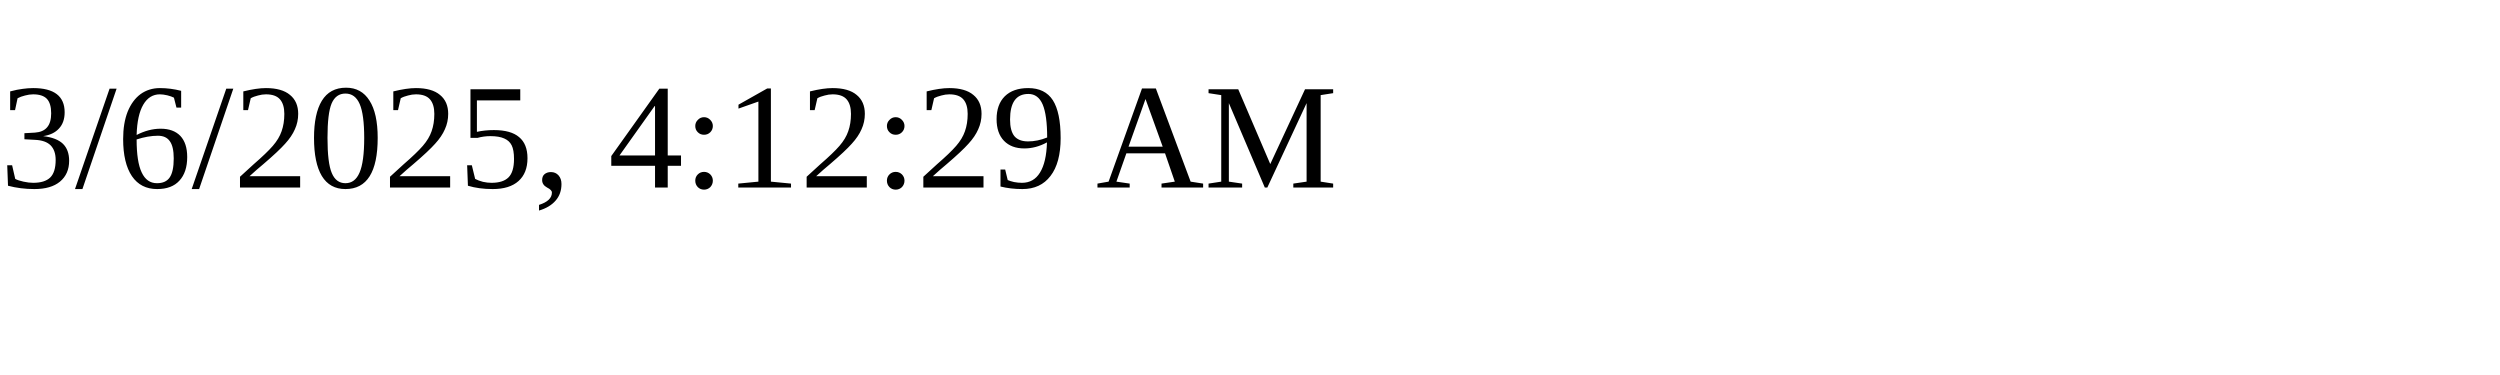
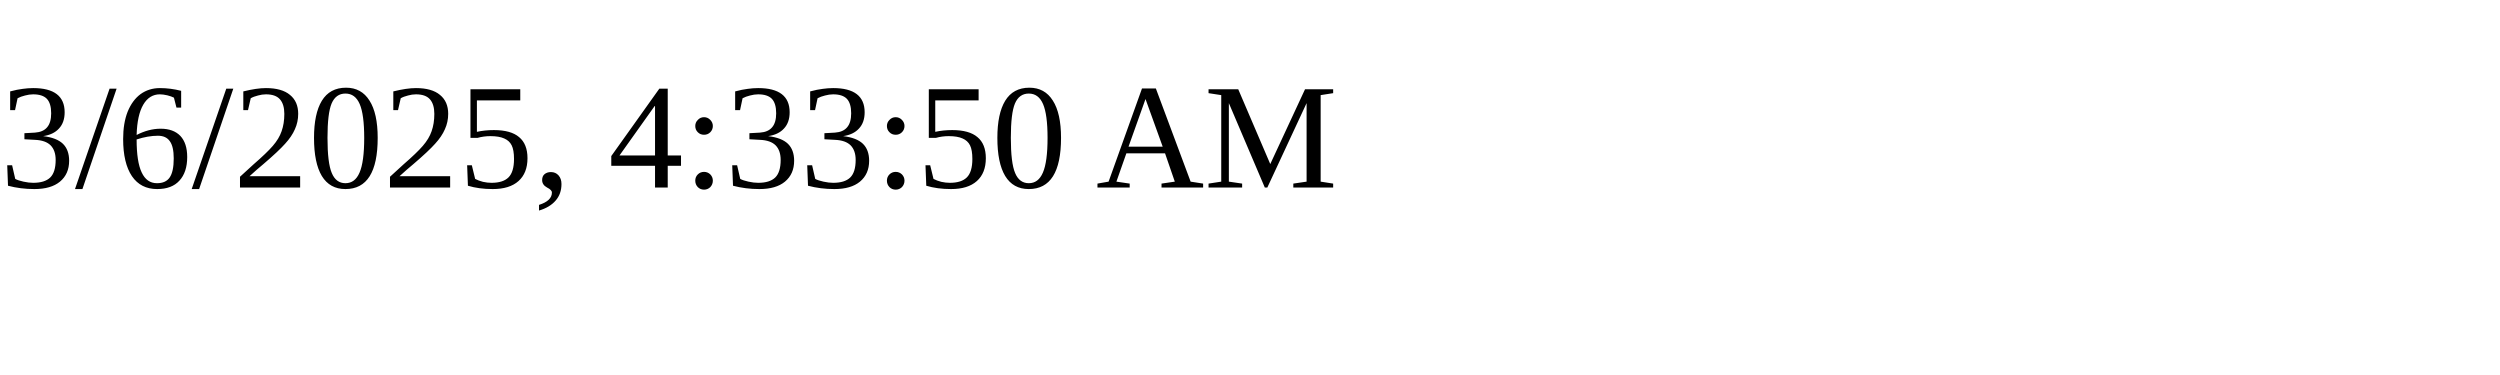
<svg xmlns="http://www.w3.org/2000/svg" height="30" width="200">
-   <text x="0" y="15">3/6/2025, 4:12:29 AM</text>
+   <text x="0" y="15">3/6/2025, 4:33:50 AM</text>
</svg>
